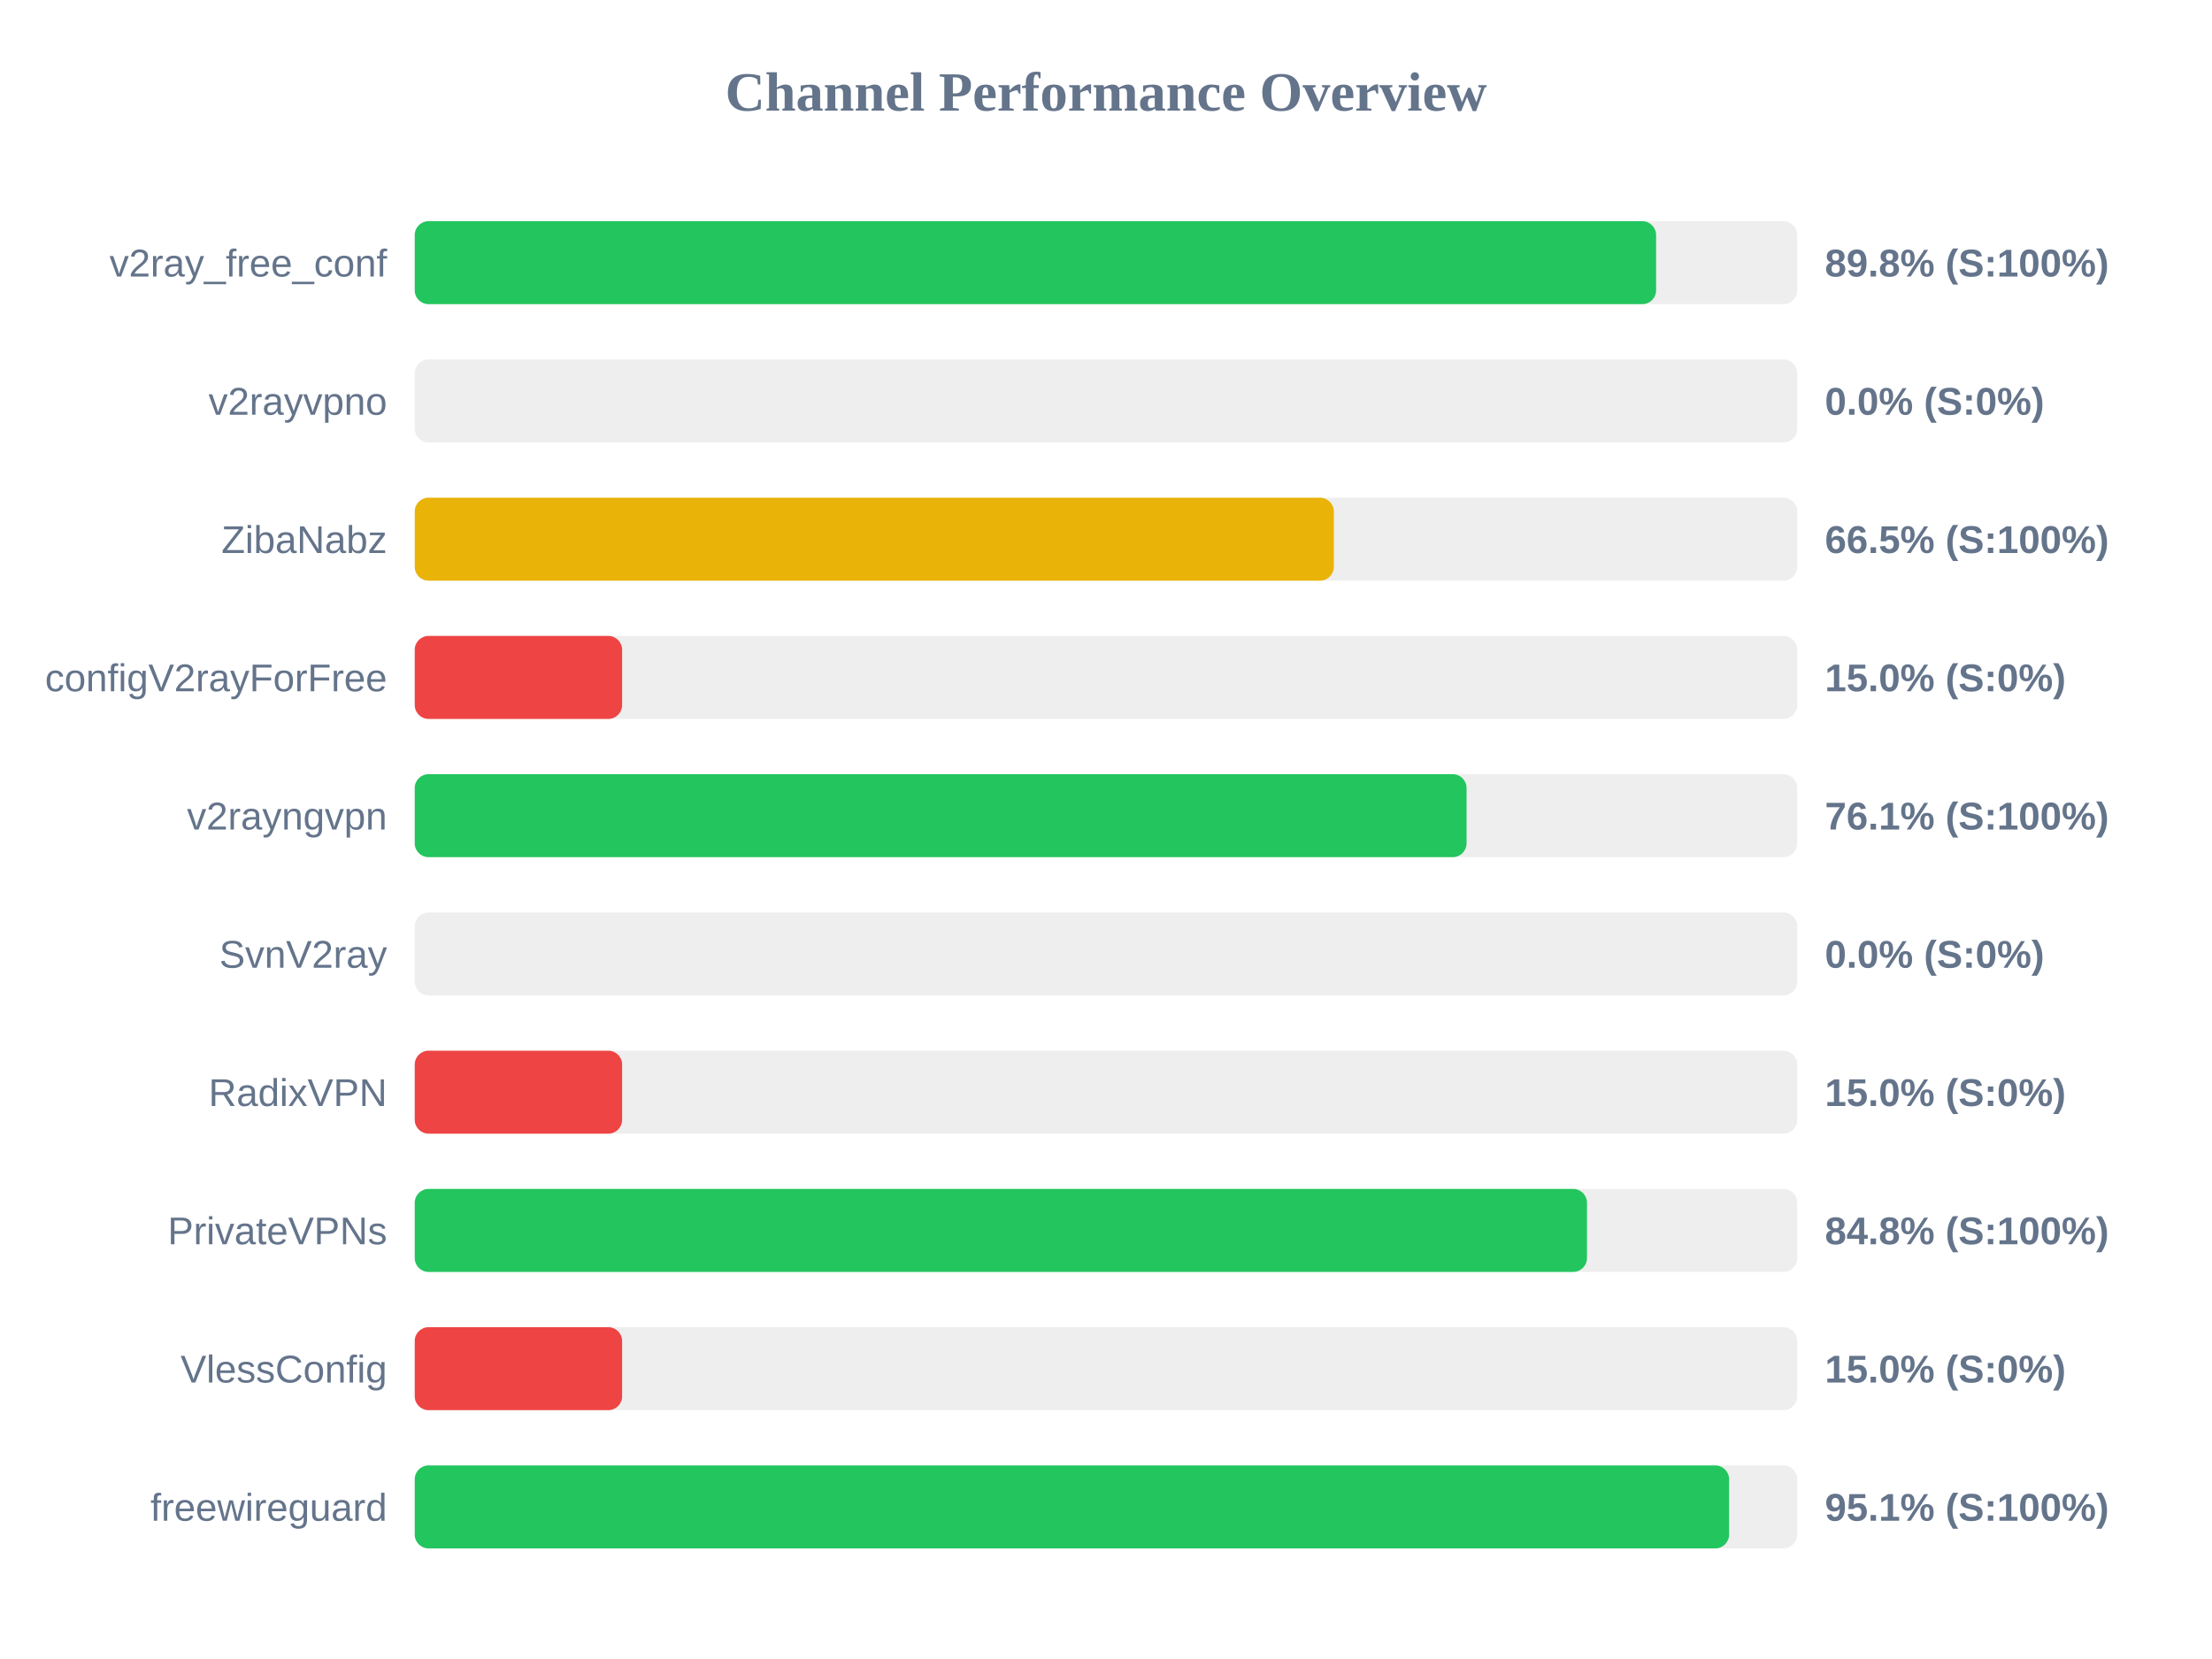
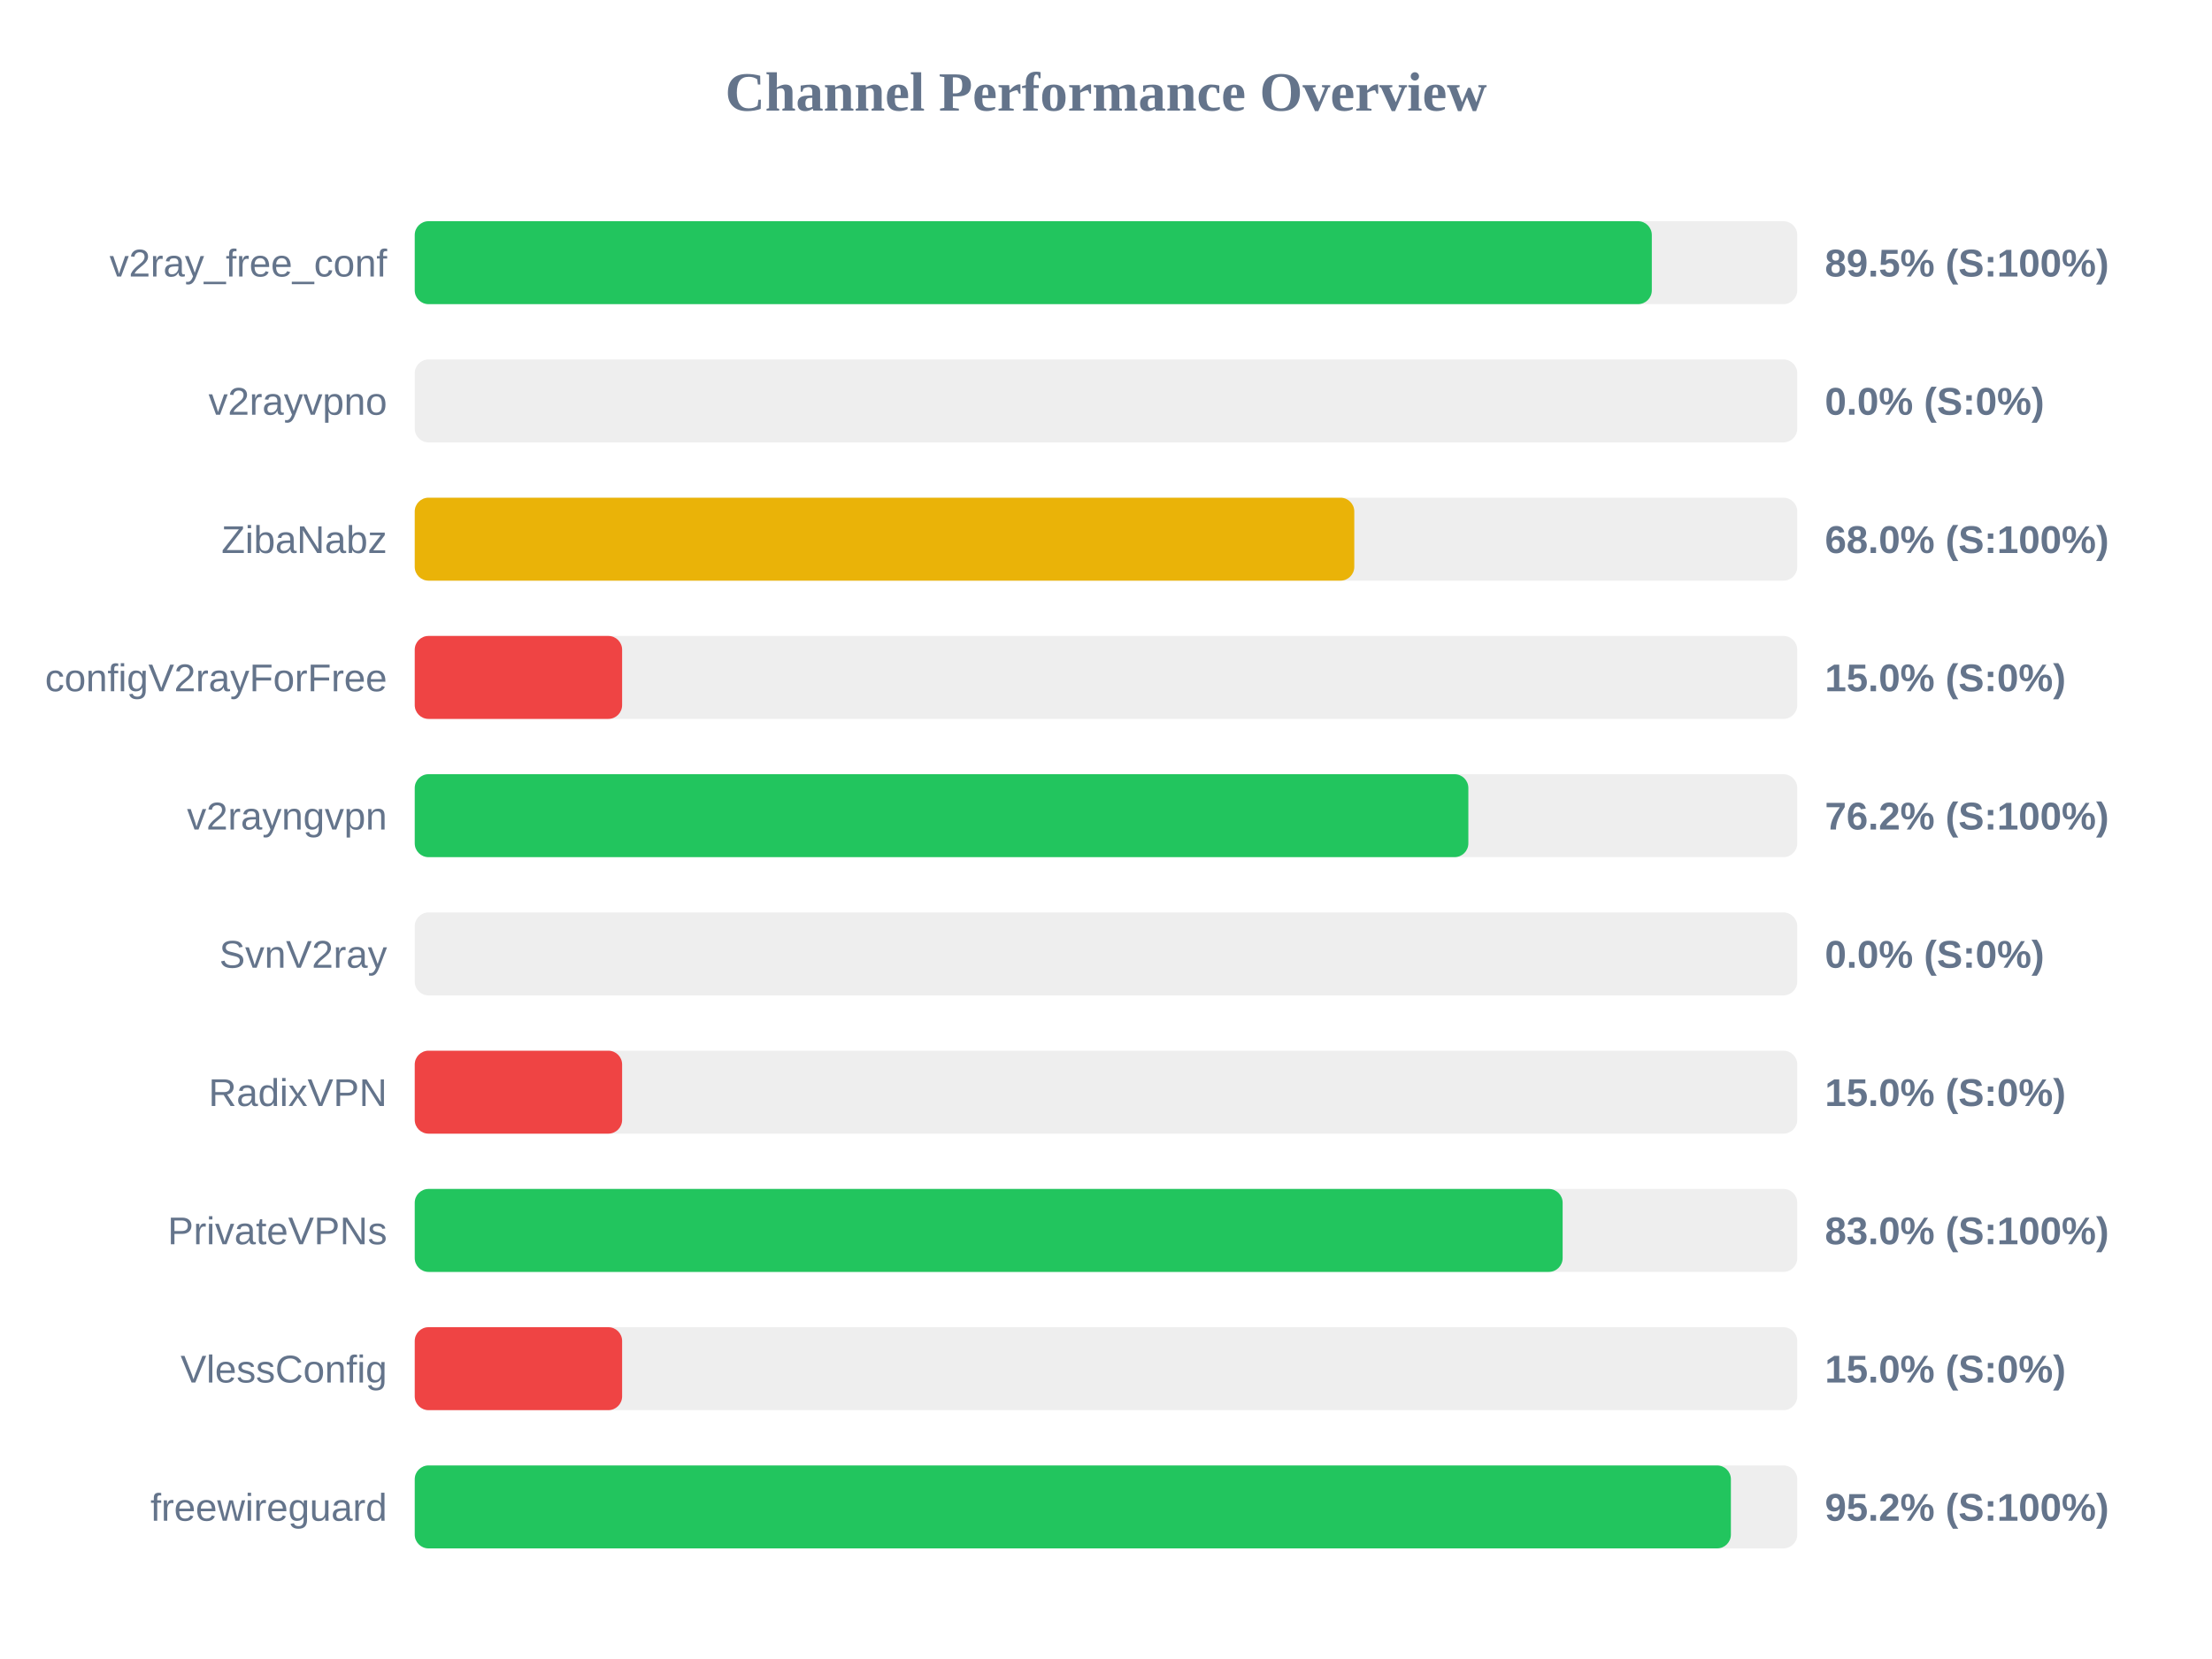
<svg xmlns="http://www.w3.org/2000/svg" width="800" height="600" version="1.1">
  <style>
        .row { font: 14px Arial; fill: #64748b; }
        .score { font: bold 14px Arial; fill: #64748b; }
    </style>
  <text x="400" y="40" text-anchor="middle" font-size="20px" font-weight="bold" fill="#64748b">Channel Performance Overview</text>
  <rect x="150" y="80" width="500" height="30" fill="#eee" rx="5" />
-   <rect x="150" y="80" width="448.95" height="30" fill="#22c55e" rx="5" />
+   <rect x="150" y="80" width="447.4" height="30" fill="#22c55e" rx="5" />
  <text x="140" y="100" text-anchor="end" class="row">v2ray_free_conf</text>
-   <text x="660" y="100" text-anchor="start" class="score">89.8% (S:100%)</text>
+   <text x="660" y="100" text-anchor="start" class="score">89.5% (S:100%)</text>
  <rect x="150" y="130" width="500" height="30" fill="#eee" rx="5" />
  <rect x="150" y="130" width="0.0" height="30" fill="#ef4444" rx="5" />
  <text x="140" y="150" text-anchor="end" class="row">v2rayvpno</text>
  <text x="660" y="150" text-anchor="start" class="score">0.0% (S:0%)</text>
  <rect x="150" y="180" width="500" height="30" fill="#eee" rx="5" />
-   <rect x="150" y="180" width="332.4" height="30" fill="#eab308" rx="5" />
+   <rect x="150" y="180" width="339.8" height="30" fill="#eab308" rx="5" />
  <text x="140" y="200" text-anchor="end" class="row">ZibaNabz</text>
-   <text x="660" y="200" text-anchor="start" class="score">66.5% (S:100%)</text>
+   <text x="660" y="200" text-anchor="start" class="score">68.0% (S:100%)</text>
  <rect x="150" y="230" width="500" height="30" fill="#eee" rx="5" />
  <rect x="150" y="230" width="75.0" height="30" fill="#ef4444" rx="5" />
  <text x="140" y="250" text-anchor="end" class="row">configV2rayForFree</text>
  <text x="660" y="250" text-anchor="start" class="score">15.0% (S:0%)</text>
  <rect x="150" y="280" width="500" height="30" fill="#eee" rx="5" />
-   <rect x="150" y="280" width="380.4" height="30" fill="#22c55e" rx="5" />
+   <rect x="150" y="280" width="381.05" height="30" fill="#22c55e" rx="5" />
  <text x="140" y="300" text-anchor="end" class="row">v2rayngvpn</text>
-   <text x="660" y="300" text-anchor="start" class="score">76.1% (S:100%)</text>
+   <text x="660" y="300" text-anchor="start" class="score">76.2% (S:100%)</text>
  <rect x="150" y="330" width="500" height="30" fill="#eee" rx="5" />
  <rect x="150" y="330" width="0.0" height="30" fill="#ef4444" rx="5" />
  <text x="140" y="350" text-anchor="end" class="row">SvnV2ray</text>
  <text x="660" y="350" text-anchor="start" class="score">0.0% (S:0%)</text>
  <rect x="150" y="380" width="500" height="30" fill="#eee" rx="5" />
  <rect x="150" y="380" width="75.0" height="30" fill="#ef4444" rx="5" />
  <text x="140" y="400" text-anchor="end" class="row">RadixVPN</text>
  <text x="660" y="400" text-anchor="start" class="score">15.0% (S:0%)</text>
  <rect x="150" y="430" width="500" height="30" fill="#eee" rx="5" />
-   <rect x="150" y="430" width="423.95" height="30" fill="#22c55e" rx="5" />
+   <rect x="150" y="430" width="415.15" height="30" fill="#22c55e" rx="5" />
  <text x="140" y="450" text-anchor="end" class="row">PrivateVPNs</text>
-   <text x="660" y="450" text-anchor="start" class="score">84.8% (S:100%)</text>
+   <text x="660" y="450" text-anchor="start" class="score">83.0% (S:100%)</text>
  <rect x="150" y="480" width="500" height="30" fill="#eee" rx="5" />
  <rect x="150" y="480" width="75.0" height="30" fill="#ef4444" rx="5" />
  <text x="140" y="500" text-anchor="end" class="row">VlessConfig</text>
  <text x="660" y="500" text-anchor="start" class="score">15.0% (S:0%)</text>
  <rect x="150" y="530" width="500" height="30" fill="#eee" rx="5" />
-   <rect x="150" y="530" width="475.35" height="30" fill="#22c55e" rx="5" />
+   <rect x="150" y="530" width="476.0" height="30" fill="#22c55e" rx="5" />
  <text x="140" y="550" text-anchor="end" class="row">freewireguard</text>
-   <text x="660" y="550" text-anchor="start" class="score">95.1% (S:100%)</text>
+   <text x="660" y="550" text-anchor="start" class="score">95.2% (S:100%)</text>
</svg>
